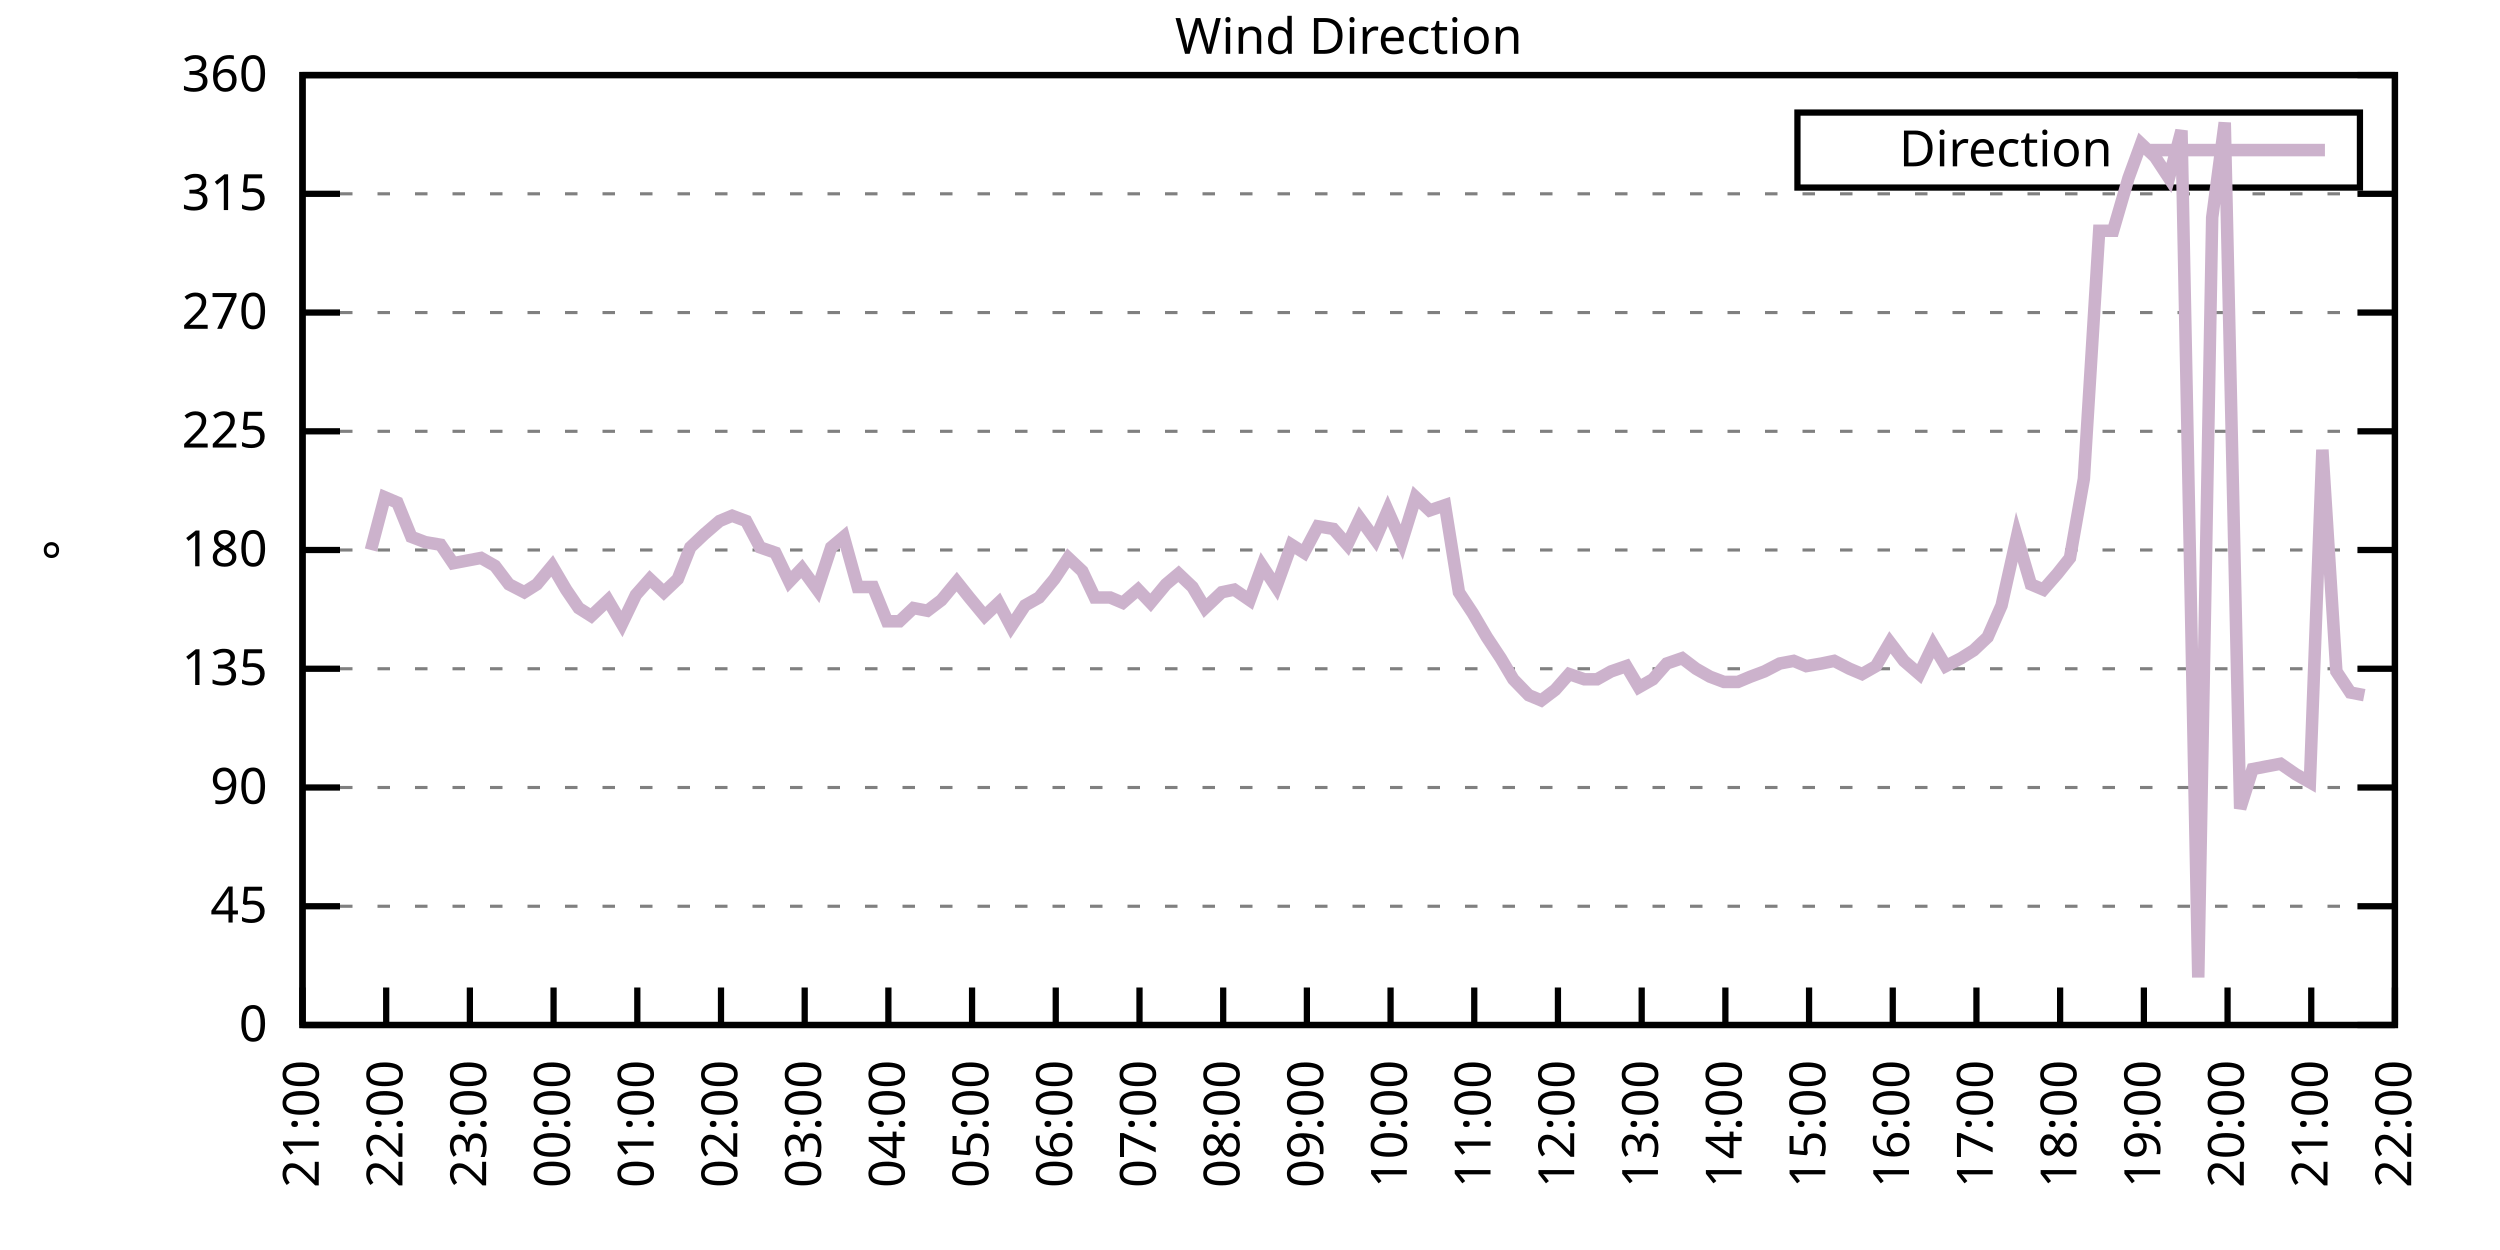
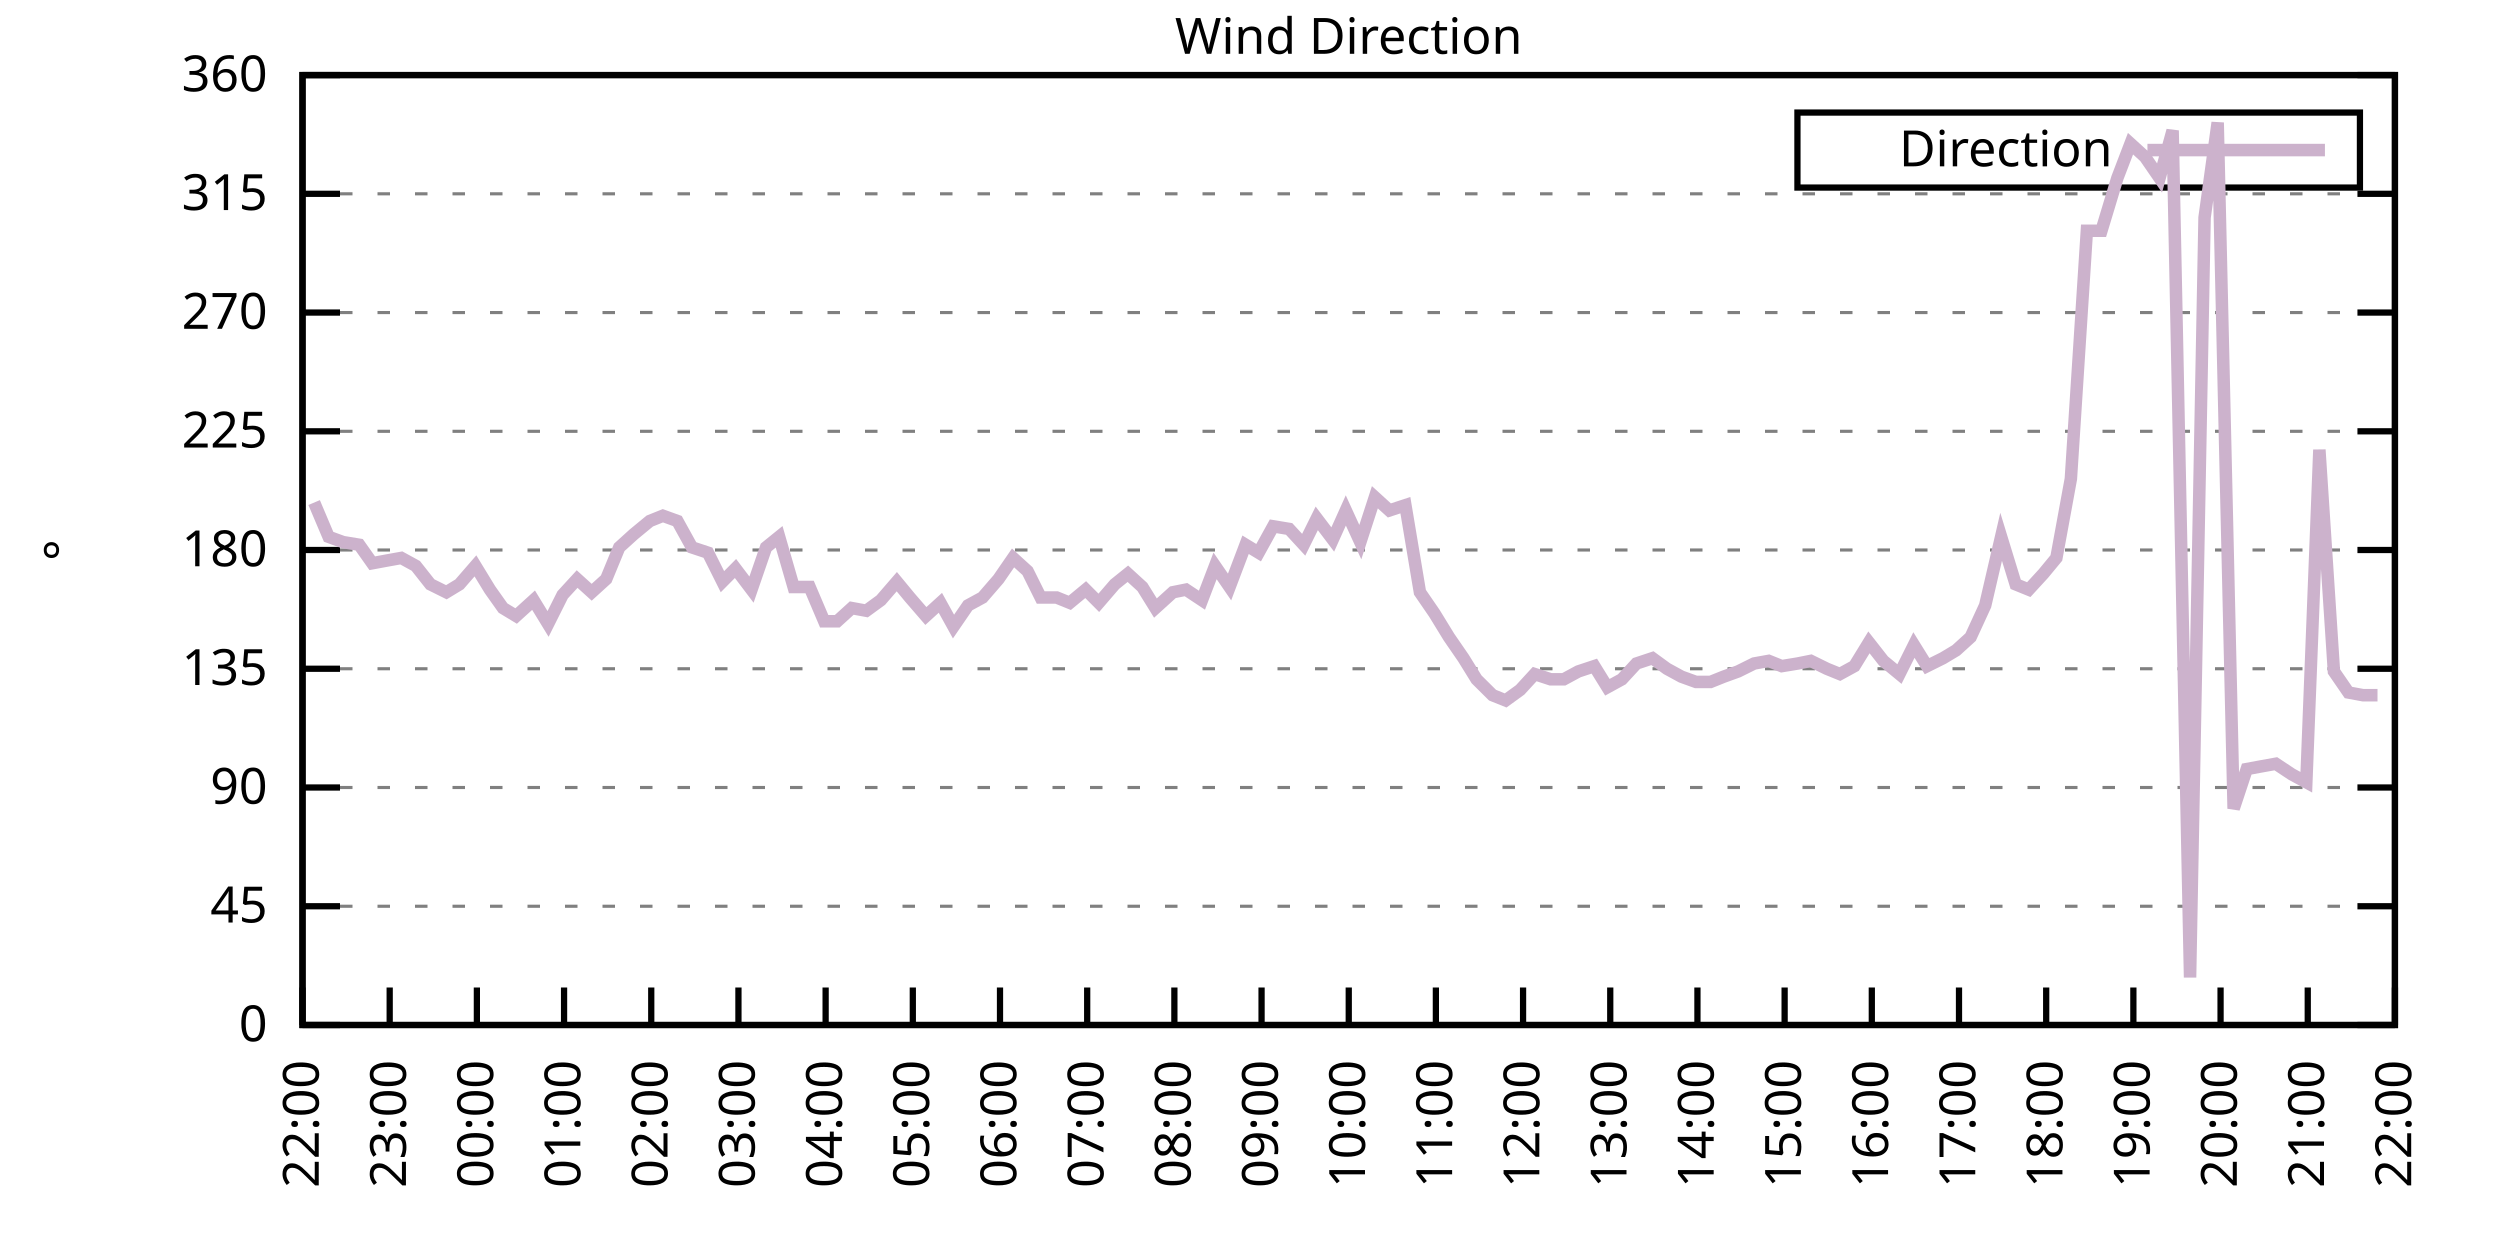
<svg xmlns="http://www.w3.org/2000/svg" xmlns:xlink="http://www.w3.org/1999/xlink" width="400" height="200" viewBox="0 0 400 200">
  <g id="gnuplot_canvas">
    <rect x="0" y="0" width="400" height="200" fill="none" />
    <defs>
      <circle id="gpDot" r="0.5" stroke-width="0.5" stroke="currentColor" />
      <path id="gpPt0" stroke-width="0.333" stroke="currentColor" d="M-1,0 h2 M0,-1 v2" />
      <path id="gpPt1" stroke-width="0.333" stroke="currentColor" d="M-1,-1 L1,1 M1,-1 L-1,1" />
      <path id="gpPt2" stroke-width="0.333" stroke="currentColor" d="M-1,0 L1,0 M0,-1 L0,1 M-1,-1 L1,1 M-1,1 L1,-1" />
      <rect id="gpPt3" stroke-width="0.333" stroke="currentColor" x="-1" y="-1" width="2" height="2" />
      <rect id="gpPt4" stroke-width="0.333" stroke="currentColor" fill="currentColor" x="-1" y="-1" width="2" height="2" />
      <circle id="gpPt5" stroke-width="0.333" stroke="currentColor" cx="0" cy="0" r="1" />
      <use xlink:href="#gpPt5" id="gpPt6" fill="currentColor" stroke="none" />
      <path id="gpPt7" stroke-width="0.333" stroke="currentColor" d="M0,-1.33 L-1.33,0.67 L1.33,0.67 z" />
      <use xlink:href="#gpPt7" id="gpPt8" fill="currentColor" stroke="none" />
      <use xlink:href="#gpPt7" id="gpPt9" stroke="currentColor" transform="rotate(180)" />
      <use xlink:href="#gpPt9" id="gpPt10" fill="currentColor" stroke="none" />
      <use xlink:href="#gpPt3" id="gpPt11" stroke="currentColor" transform="rotate(45)" />
      <use xlink:href="#gpPt11" id="gpPt12" fill="currentColor" stroke="none" />
      <path id="gpPt13" stroke-width="0.333" stroke="currentColor" d="M0,1.330 L1.265,0.411 L0.782,-1.067 L-0.782,-1.076 L-1.265,0.411 z" />
      <use xlink:href="#gpPt13" id="gpPt14" fill="currentColor" stroke="none" />
      <filter id="textbox" filterUnits="objectBoundingBox" x="0" y="0" height="1" width="1">
        <feFlood flood-color="white" flood-opacity="1" result="bgnd" />
        <feComposite in="SourceGraphic" in2="bgnd" operator="atop" />
      </filter>
      <filter id="greybox" filterUnits="objectBoundingBox" x="0" y="0" height="1" width="1">
        <feFlood flood-color="lightgrey" flood-opacity="1" result="grey" />
        <feComposite in="SourceGraphic" in2="grey" operator="atop" />
      </filter>
    </defs>
    <g fill="none" color="white" stroke="currentColor" stroke-width="1.00" stroke-linecap="butt" stroke-linejoin="miter">
</g>
    <g fill="none" color="black" stroke="currentColor" stroke-width="1.00" stroke-linecap="butt" stroke-linejoin="miter">
      <g stroke="none" shape-rendering="crispEdges">
        <polygon fill="rgb(255, 255, 255)" points="48.40,164.00 383.18,164.00 383.18,12.02 48.40,12.02 " />
      </g>
    </g>
    <g fill="none" color="black" stroke="currentColor" stroke-width="1.00" stroke-linecap="butt" stroke-linejoin="miter">
</g>
    <g fill="none" color="black" stroke="black" stroke-width="0.50" stroke-linecap="butt" stroke-linejoin="miter">
</g>
    <g fill="none" color="gray" stroke="currentColor" stroke-width="0.50" stroke-linecap="butt" stroke-linejoin="miter">
      <path stroke="gray" stroke-dasharray="2,4" class="gridline" d="M48.40,164.00 L383.19,164.00  " />
    </g>
    <g fill="none" color="gray" stroke="gray" stroke-width="1.00" stroke-linecap="butt" stroke-linejoin="miter">
</g>
    <g fill="none" color="black" stroke="currentColor" stroke-width="1.00" stroke-linecap="butt" stroke-linejoin="miter">
      <path stroke="black" d="M48.40,164.00 L54.40,164.00 M383.19,164.00 L377.19,164.00  " />
      <g transform="translate(42.80,166.60)" stroke="none" fill="black" font-family="Sans" font-size="8.00" text-anchor="end">
        <text>
          <tspan font-family="Sans"> 0</tspan>
        </text>
      </g>
    </g>
    <g fill="none" color="black" stroke="currentColor" stroke-width="1.00" stroke-linecap="butt" stroke-linejoin="miter">
</g>
    <g fill="none" color="black" stroke="black" stroke-width="0.50" stroke-linecap="butt" stroke-linejoin="miter">
</g>
    <g fill="none" color="gray" stroke="currentColor" stroke-width="0.50" stroke-linecap="butt" stroke-linejoin="miter">
      <path stroke="gray" stroke-dasharray="2,4" class="gridline" d="M48.40,145.00 L383.19,145.00  " />
    </g>
    <g fill="none" color="gray" stroke="gray" stroke-width="1.00" stroke-linecap="butt" stroke-linejoin="miter">
</g>
    <g fill="none" color="black" stroke="currentColor" stroke-width="1.00" stroke-linecap="butt" stroke-linejoin="miter">
      <path stroke="black" d="M48.40,145.00 L54.40,145.00 M383.19,145.00 L377.19,145.00  " />
      <g transform="translate(42.80,147.60)" stroke="none" fill="black" font-family="Sans" font-size="8.00" text-anchor="end">
        <text>
          <tspan font-family="Sans"> 45</tspan>
        </text>
      </g>
    </g>
    <g fill="none" color="black" stroke="currentColor" stroke-width="1.00" stroke-linecap="butt" stroke-linejoin="miter">
</g>
    <g fill="none" color="black" stroke="black" stroke-width="0.50" stroke-linecap="butt" stroke-linejoin="miter">
</g>
    <g fill="none" color="gray" stroke="currentColor" stroke-width="0.50" stroke-linecap="butt" stroke-linejoin="miter">
      <path stroke="gray" stroke-dasharray="2,4" class="gridline" d="M48.40,126.00 L383.19,126.00  " />
    </g>
    <g fill="none" color="gray" stroke="gray" stroke-width="1.00" stroke-linecap="butt" stroke-linejoin="miter">
</g>
    <g fill="none" color="black" stroke="currentColor" stroke-width="1.00" stroke-linecap="butt" stroke-linejoin="miter">
      <path stroke="black" d="M48.40,126.00 L54.40,126.00 M383.19,126.00 L377.19,126.00  " />
      <g transform="translate(42.80,128.60)" stroke="none" fill="black" font-family="Sans" font-size="8.00" text-anchor="end">
        <text>
          <tspan font-family="Sans"> 90</tspan>
        </text>
      </g>
    </g>
    <g fill="none" color="black" stroke="currentColor" stroke-width="1.00" stroke-linecap="butt" stroke-linejoin="miter">
</g>
    <g fill="none" color="black" stroke="black" stroke-width="0.50" stroke-linecap="butt" stroke-linejoin="miter">
</g>
    <g fill="none" color="gray" stroke="currentColor" stroke-width="0.50" stroke-linecap="butt" stroke-linejoin="miter">
      <path stroke="gray" stroke-dasharray="2,4" class="gridline" d="M48.40,107.00 L383.19,107.00  " />
    </g>
    <g fill="none" color="gray" stroke="gray" stroke-width="1.00" stroke-linecap="butt" stroke-linejoin="miter">
</g>
    <g fill="none" color="black" stroke="currentColor" stroke-width="1.00" stroke-linecap="butt" stroke-linejoin="miter">
      <path stroke="black" d="M48.40,107.00 L54.40,107.00 M383.19,107.00 L377.19,107.00  " />
      <g transform="translate(42.80,109.60)" stroke="none" fill="black" font-family="Sans" font-size="8.00" text-anchor="end">
        <text>
          <tspan font-family="Sans"> 135</tspan>
        </text>
      </g>
    </g>
    <g fill="none" color="black" stroke="currentColor" stroke-width="1.00" stroke-linecap="butt" stroke-linejoin="miter">
</g>
    <g fill="none" color="black" stroke="black" stroke-width="0.50" stroke-linecap="butt" stroke-linejoin="miter">
</g>
    <g fill="none" color="gray" stroke="currentColor" stroke-width="0.50" stroke-linecap="butt" stroke-linejoin="miter">
      <path stroke="gray" stroke-dasharray="2,4" class="gridline" d="M48.40,88.00 L383.19,88.00  " />
    </g>
    <g fill="none" color="gray" stroke="gray" stroke-width="1.00" stroke-linecap="butt" stroke-linejoin="miter">
</g>
    <g fill="none" color="black" stroke="currentColor" stroke-width="1.00" stroke-linecap="butt" stroke-linejoin="miter">
      <path stroke="black" d="M48.40,88.00 L54.40,88.00 M383.19,88.00 L377.19,88.00  " />
      <g transform="translate(42.80,90.60)" stroke="none" fill="black" font-family="Sans" font-size="8.00" text-anchor="end">
        <text>
          <tspan font-family="Sans"> 180</tspan>
        </text>
      </g>
    </g>
    <g fill="none" color="black" stroke="currentColor" stroke-width="1.00" stroke-linecap="butt" stroke-linejoin="miter">
</g>
    <g fill="none" color="black" stroke="black" stroke-width="0.50" stroke-linecap="butt" stroke-linejoin="miter">
</g>
    <g fill="none" color="gray" stroke="currentColor" stroke-width="0.50" stroke-linecap="butt" stroke-linejoin="miter">
      <path stroke="gray" stroke-dasharray="2,4" class="gridline" d="M48.40,69.01 L383.19,69.01  " />
    </g>
    <g fill="none" color="gray" stroke="gray" stroke-width="1.00" stroke-linecap="butt" stroke-linejoin="miter">
</g>
    <g fill="none" color="black" stroke="currentColor" stroke-width="1.00" stroke-linecap="butt" stroke-linejoin="miter">
      <path stroke="black" d="M48.40,69.01 L54.40,69.01 M383.19,69.01 L377.19,69.01  " />
      <g transform="translate(42.80,71.61)" stroke="none" fill="black" font-family="Sans" font-size="8.00" text-anchor="end">
        <text>
          <tspan font-family="Sans"> 225</tspan>
        </text>
      </g>
    </g>
    <g fill="none" color="black" stroke="currentColor" stroke-width="1.00" stroke-linecap="butt" stroke-linejoin="miter">
</g>
    <g fill="none" color="black" stroke="black" stroke-width="0.50" stroke-linecap="butt" stroke-linejoin="miter">
</g>
    <g fill="none" color="gray" stroke="currentColor" stroke-width="0.50" stroke-linecap="butt" stroke-linejoin="miter">
      <path stroke="gray" stroke-dasharray="2,4" class="gridline" d="M48.40,50.01 L383.19,50.01  " />
    </g>
    <g fill="none" color="gray" stroke="gray" stroke-width="1.00" stroke-linecap="butt" stroke-linejoin="miter">
</g>
    <g fill="none" color="black" stroke="currentColor" stroke-width="1.00" stroke-linecap="butt" stroke-linejoin="miter">
      <path stroke="black" d="M48.40,50.01 L54.40,50.01 M383.19,50.01 L377.19,50.01  " />
      <g transform="translate(42.80,52.61)" stroke="none" fill="black" font-family="Sans" font-size="8.00" text-anchor="end">
        <text>
          <tspan font-family="Sans"> 270</tspan>
        </text>
      </g>
    </g>
    <g fill="none" color="black" stroke="currentColor" stroke-width="1.00" stroke-linecap="butt" stroke-linejoin="miter">
</g>
    <g fill="none" color="black" stroke="black" stroke-width="0.50" stroke-linecap="butt" stroke-linejoin="miter">
</g>
    <g fill="none" color="gray" stroke="currentColor" stroke-width="0.50" stroke-linecap="butt" stroke-linejoin="miter">
      <path stroke="gray" stroke-dasharray="2,4" class="gridline" d="M48.40,31.01 L383.19,31.01  " />
    </g>
    <g fill="none" color="gray" stroke="gray" stroke-width="1.00" stroke-linecap="butt" stroke-linejoin="miter">
</g>
    <g fill="none" color="black" stroke="currentColor" stroke-width="1.00" stroke-linecap="butt" stroke-linejoin="miter">
      <path stroke="black" d="M48.40,31.01 L54.40,31.01 M383.19,31.01 L377.19,31.01  " />
      <g transform="translate(42.80,33.61)" stroke="none" fill="black" font-family="Sans" font-size="8.00" text-anchor="end">
        <text>
          <tspan font-family="Sans"> 315</tspan>
        </text>
      </g>
    </g>
    <g fill="none" color="black" stroke="currentColor" stroke-width="1.00" stroke-linecap="butt" stroke-linejoin="miter">
</g>
    <g fill="none" color="black" stroke="black" stroke-width="0.50" stroke-linecap="butt" stroke-linejoin="miter">
</g>
    <g fill="none" color="gray" stroke="currentColor" stroke-width="0.50" stroke-linecap="butt" stroke-linejoin="miter">
      <path stroke="gray" stroke-dasharray="2,4" class="gridline" d="M48.40,12.01 L383.19,12.01  " />
    </g>
    <g fill="none" color="gray" stroke="gray" stroke-width="1.00" stroke-linecap="butt" stroke-linejoin="miter">
</g>
    <g fill="none" color="black" stroke="currentColor" stroke-width="1.00" stroke-linecap="butt" stroke-linejoin="miter">
      <path stroke="black" d="M48.40,12.01 L54.40,12.01 M383.19,12.01 L377.19,12.01  " />
      <g transform="translate(42.80,14.61)" stroke="none" fill="black" font-family="Sans" font-size="8.00" text-anchor="end">
        <text>
          <tspan font-family="Sans"> 360</tspan>
        </text>
      </g>
    </g>
    <g fill="none" color="black" stroke="currentColor" stroke-width="1.00" stroke-linecap="butt" stroke-linejoin="miter">
      <path stroke="black" d="M48.40,164.00 L48.40,158.00  " />
      <g transform="translate(51.00,169.60) rotate(270.00)" stroke="none" fill="black" font-family="Sans" font-size="8.00" text-anchor="end">
        <text>
-           <tspan font-family="Sans">21:00</tspan>
-         </text>
-       </g>
-     </g>
-     <g fill="none" color="black" stroke="currentColor" stroke-width="1.00" stroke-linecap="butt" stroke-linejoin="miter">
-       <path stroke="black" d="M61.79,164.00 L61.79,158.00  " />
-       <g transform="translate(64.39,169.60) rotate(270.00)" stroke="none" fill="black" font-family="Sans" font-size="8.00" text-anchor="end">
-         <text>
          <tspan font-family="Sans">22:00</tspan>
        </text>
      </g>
    </g>
    <g fill="none" color="black" stroke="currentColor" stroke-width="1.00" stroke-linecap="butt" stroke-linejoin="miter">
-       <path stroke="black" d="M75.18,164.00 L75.18,158.00  " />
-       <g transform="translate(77.78,169.60) rotate(270.00)" stroke="none" fill="black" font-family="Sans" font-size="8.00" text-anchor="end">
+       <path stroke="black" d="M62.35,164.00 L62.35,158.00  " />
+       <g transform="translate(64.95,169.60) rotate(270.00)" stroke="none" fill="black" font-family="Sans" font-size="8.00" text-anchor="end">
        <text>
          <tspan font-family="Sans">23:00</tspan>
        </text>
      </g>
    </g>
    <g fill="none" color="black" stroke="currentColor" stroke-width="1.00" stroke-linecap="butt" stroke-linejoin="miter">
-       <path stroke="black" d="M88.57,164.00 L88.57,158.00  " />
-       <g transform="translate(91.17,169.60) rotate(270.00)" stroke="none" fill="black" font-family="Sans" font-size="8.00" text-anchor="end">
+       <path stroke="black" d="M76.30,164.00 L76.30,158.00  " />
+       <g transform="translate(78.90,169.60) rotate(270.00)" stroke="none" fill="black" font-family="Sans" font-size="8.00" text-anchor="end">
        <text>
          <tspan font-family="Sans">00:00</tspan>
        </text>
      </g>
    </g>
    <g fill="none" color="black" stroke="currentColor" stroke-width="1.00" stroke-linecap="butt" stroke-linejoin="miter">
-       <path stroke="black" d="M101.97,164.00 L101.97,158.00  " />
-       <g transform="translate(104.57,169.60) rotate(270.00)" stroke="none" fill="black" font-family="Sans" font-size="8.00" text-anchor="end">
+       <path stroke="black" d="M90.25,164.00 L90.25,158.00  " />
+       <g transform="translate(92.85,169.60) rotate(270.00)" stroke="none" fill="black" font-family="Sans" font-size="8.00" text-anchor="end">
        <text>
          <tspan font-family="Sans">01:00</tspan>
        </text>
      </g>
    </g>
    <g fill="none" color="black" stroke="currentColor" stroke-width="1.00" stroke-linecap="butt" stroke-linejoin="miter">
-       <path stroke="black" d="M115.36,164.00 L115.36,158.00  " />
-       <g transform="translate(117.96,169.60) rotate(270.00)" stroke="none" fill="black" font-family="Sans" font-size="8.00" text-anchor="end">
+       <path stroke="black" d="M104.20,164.00 L104.20,158.00  " />
+       <g transform="translate(106.80,169.60) rotate(270.00)" stroke="none" fill="black" font-family="Sans" font-size="8.00" text-anchor="end">
        <text>
          <tspan font-family="Sans">02:00</tspan>
        </text>
      </g>
    </g>
    <g fill="none" color="black" stroke="currentColor" stroke-width="1.00" stroke-linecap="butt" stroke-linejoin="miter">
-       <path stroke="black" d="M128.75,164.00 L128.75,158.00  " />
-       <g transform="translate(131.35,169.60) rotate(270.00)" stroke="none" fill="black" font-family="Sans" font-size="8.00" text-anchor="end">
+       <path stroke="black" d="M118.15,164.00 L118.15,158.00  " />
+       <g transform="translate(120.75,169.60) rotate(270.00)" stroke="none" fill="black" font-family="Sans" font-size="8.00" text-anchor="end">
        <text>
          <tspan font-family="Sans">03:00</tspan>
        </text>
      </g>
    </g>
    <g fill="none" color="black" stroke="currentColor" stroke-width="1.00" stroke-linecap="butt" stroke-linejoin="miter">
-       <path stroke="black" d="M142.14,164.00 L142.14,158.00  " />
-       <g transform="translate(144.74,169.60) rotate(270.00)" stroke="none" fill="black" font-family="Sans" font-size="8.00" text-anchor="end">
+       <path stroke="black" d="M132.10,164.00 L132.10,158.00  " />
+       <g transform="translate(134.70,169.60) rotate(270.00)" stroke="none" fill="black" font-family="Sans" font-size="8.00" text-anchor="end">
        <text>
          <tspan font-family="Sans">04:00</tspan>
        </text>
      </g>
    </g>
    <g fill="none" color="black" stroke="currentColor" stroke-width="1.00" stroke-linecap="butt" stroke-linejoin="miter">
-       <path stroke="black" d="M155.53,164.00 L155.53,158.00  " />
-       <g transform="translate(158.13,169.60) rotate(270.00)" stroke="none" fill="black" font-family="Sans" font-size="8.00" text-anchor="end">
+       <path stroke="black" d="M146.05,164.00 L146.05,158.00  " />
+       <g transform="translate(148.65,169.60) rotate(270.00)" stroke="none" fill="black" font-family="Sans" font-size="8.00" text-anchor="end">
        <text>
          <tspan font-family="Sans">05:00</tspan>
        </text>
      </g>
    </g>
    <g fill="none" color="black" stroke="currentColor" stroke-width="1.00" stroke-linecap="butt" stroke-linejoin="miter">
-       <path stroke="black" d="M168.92,164.00 L168.92,158.00  " />
-       <g transform="translate(171.52,169.60) rotate(270.00)" stroke="none" fill="black" font-family="Sans" font-size="8.00" text-anchor="end">
+       <path stroke="black" d="M160.00,164.00 L160.00,158.00  " />
+       <g transform="translate(162.60,169.60) rotate(270.00)" stroke="none" fill="black" font-family="Sans" font-size="8.00" text-anchor="end">
        <text>
          <tspan font-family="Sans">06:00</tspan>
        </text>
      </g>
    </g>
    <g fill="none" color="black" stroke="currentColor" stroke-width="1.00" stroke-linecap="butt" stroke-linejoin="miter">
-       <path stroke="black" d="M182.32,164.00 L182.32,158.00  " />
-       <g transform="translate(184.92,169.60) rotate(270.00)" stroke="none" fill="black" font-family="Sans" font-size="8.00" text-anchor="end">
+       <path stroke="black" d="M173.95,164.00 L173.95,158.00  " />
+       <g transform="translate(176.55,169.60) rotate(270.00)" stroke="none" fill="black" font-family="Sans" font-size="8.00" text-anchor="end">
        <text>
          <tspan font-family="Sans">07:00</tspan>
        </text>
      </g>
    </g>
    <g fill="none" color="black" stroke="currentColor" stroke-width="1.00" stroke-linecap="butt" stroke-linejoin="miter">
-       <path stroke="black" d="M195.71,164.00 L195.71,158.00  " />
-       <g transform="translate(198.31,169.60) rotate(270.00)" stroke="none" fill="black" font-family="Sans" font-size="8.00" text-anchor="end">
+       <path stroke="black" d="M187.90,164.00 L187.90,158.00  " />
+       <g transform="translate(190.50,169.60) rotate(270.00)" stroke="none" fill="black" font-family="Sans" font-size="8.00" text-anchor="end">
        <text>
          <tspan font-family="Sans">08:00</tspan>
        </text>
      </g>
    </g>
    <g fill="none" color="black" stroke="currentColor" stroke-width="1.00" stroke-linecap="butt" stroke-linejoin="miter">
-       <path stroke="black" d="M209.10,164.00 L209.10,158.00  " />
-       <g transform="translate(211.70,169.60) rotate(270.00)" stroke="none" fill="black" font-family="Sans" font-size="8.00" text-anchor="end">
+       <path stroke="black" d="M201.85,164.00 L201.85,158.00  " />
+       <g transform="translate(204.45,169.60) rotate(270.00)" stroke="none" fill="black" font-family="Sans" font-size="8.00" text-anchor="end">
        <text>
          <tspan font-family="Sans">09:00</tspan>
        </text>
      </g>
    </g>
    <g fill="none" color="black" stroke="currentColor" stroke-width="1.00" stroke-linecap="butt" stroke-linejoin="miter">
-       <path stroke="black" d="M222.49,164.00 L222.49,158.00  " />
-       <g transform="translate(225.09,169.60) rotate(270.00)" stroke="none" fill="black" font-family="Sans" font-size="8.00" text-anchor="end">
+       <path stroke="black" d="M215.80,164.00 L215.80,158.00  " />
+       <g transform="translate(218.40,169.60) rotate(270.00)" stroke="none" fill="black" font-family="Sans" font-size="8.00" text-anchor="end">
        <text>
          <tspan font-family="Sans">10:00</tspan>
        </text>
      </g>
    </g>
    <g fill="none" color="black" stroke="currentColor" stroke-width="1.00" stroke-linecap="butt" stroke-linejoin="miter">
-       <path stroke="black" d="M235.88,164.00 L235.88,158.00  " />
-       <g transform="translate(238.48,169.60) rotate(270.00)" stroke="none" fill="black" font-family="Sans" font-size="8.00" text-anchor="end">
+       <path stroke="black" d="M229.74,164.00 L229.74,158.00  " />
+       <g transform="translate(232.34,169.60) rotate(270.00)" stroke="none" fill="black" font-family="Sans" font-size="8.00" text-anchor="end">
        <text>
          <tspan font-family="Sans">11:00</tspan>
        </text>
      </g>
    </g>
    <g fill="none" color="black" stroke="currentColor" stroke-width="1.00" stroke-linecap="butt" stroke-linejoin="miter">
-       <path stroke="black" d="M249.27,164.00 L249.27,158.00  " />
-       <g transform="translate(251.87,169.60) rotate(270.00)" stroke="none" fill="black" font-family="Sans" font-size="8.00" text-anchor="end">
+       <path stroke="black" d="M243.69,164.00 L243.69,158.00  " />
+       <g transform="translate(246.29,169.60) rotate(270.00)" stroke="none" fill="black" font-family="Sans" font-size="8.00" text-anchor="end">
        <text>
          <tspan font-family="Sans">12:00</tspan>
        </text>
      </g>
    </g>
    <g fill="none" color="black" stroke="currentColor" stroke-width="1.00" stroke-linecap="butt" stroke-linejoin="miter">
-       <path stroke="black" d="M262.67,164.00 L262.67,158.00  " />
-       <g transform="translate(265.27,169.60) rotate(270.00)" stroke="none" fill="black" font-family="Sans" font-size="8.00" text-anchor="end">
+       <path stroke="black" d="M257.64,164.00 L257.64,158.00  " />
+       <g transform="translate(260.24,169.60) rotate(270.00)" stroke="none" fill="black" font-family="Sans" font-size="8.00" text-anchor="end">
        <text>
          <tspan font-family="Sans">13:00</tspan>
        </text>
      </g>
    </g>
    <g fill="none" color="black" stroke="currentColor" stroke-width="1.00" stroke-linecap="butt" stroke-linejoin="miter">
-       <path stroke="black" d="M276.06,164.00 L276.06,158.00  " />
-       <g transform="translate(278.66,169.60) rotate(270.00)" stroke="none" fill="black" font-family="Sans" font-size="8.00" text-anchor="end">
+       <path stroke="black" d="M271.59,164.00 L271.59,158.00  " />
+       <g transform="translate(274.19,169.60) rotate(270.00)" stroke="none" fill="black" font-family="Sans" font-size="8.00" text-anchor="end">
        <text>
          <tspan font-family="Sans">14:00</tspan>
        </text>
      </g>
    </g>
    <g fill="none" color="black" stroke="currentColor" stroke-width="1.00" stroke-linecap="butt" stroke-linejoin="miter">
-       <path stroke="black" d="M289.45,164.00 L289.45,158.00  " />
-       <g transform="translate(292.05,169.60) rotate(270.00)" stroke="none" fill="black" font-family="Sans" font-size="8.00" text-anchor="end">
+       <path stroke="black" d="M285.54,164.00 L285.54,158.00  " />
+       <g transform="translate(288.14,169.60) rotate(270.00)" stroke="none" fill="black" font-family="Sans" font-size="8.00" text-anchor="end">
        <text>
          <tspan font-family="Sans">15:00</tspan>
        </text>
      </g>
    </g>
    <g fill="none" color="black" stroke="currentColor" stroke-width="1.00" stroke-linecap="butt" stroke-linejoin="miter">
-       <path stroke="black" d="M302.84,164.00 L302.84,158.00  " />
-       <g transform="translate(305.44,169.60) rotate(270.00)" stroke="none" fill="black" font-family="Sans" font-size="8.00" text-anchor="end">
+       <path stroke="black" d="M299.49,164.00 L299.49,158.00  " />
+       <g transform="translate(302.09,169.60) rotate(270.00)" stroke="none" fill="black" font-family="Sans" font-size="8.00" text-anchor="end">
        <text>
          <tspan font-family="Sans">16:00</tspan>
        </text>
      </g>
    </g>
    <g fill="none" color="black" stroke="currentColor" stroke-width="1.00" stroke-linecap="butt" stroke-linejoin="miter">
-       <path stroke="black" d="M316.23,164.00 L316.23,158.00  " />
-       <g transform="translate(318.83,169.60) rotate(270.00)" stroke="none" fill="black" font-family="Sans" font-size="8.00" text-anchor="end">
+       <path stroke="black" d="M313.44,164.00 L313.44,158.00  " />
+       <g transform="translate(316.04,169.60) rotate(270.00)" stroke="none" fill="black" font-family="Sans" font-size="8.00" text-anchor="end">
        <text>
          <tspan font-family="Sans">17:00</tspan>
        </text>
      </g>
    </g>
    <g fill="none" color="black" stroke="currentColor" stroke-width="1.00" stroke-linecap="butt" stroke-linejoin="miter">
-       <path stroke="black" d="M329.62,164.00 L329.62,158.00  " />
-       <g transform="translate(332.22,169.60) rotate(270.00)" stroke="none" fill="black" font-family="Sans" font-size="8.00" text-anchor="end">
+       <path stroke="black" d="M327.39,164.00 L327.39,158.00  " />
+       <g transform="translate(329.99,169.60) rotate(270.00)" stroke="none" fill="black" font-family="Sans" font-size="8.00" text-anchor="end">
        <text>
          <tspan font-family="Sans">18:00</tspan>
        </text>
      </g>
    </g>
    <g fill="none" color="black" stroke="currentColor" stroke-width="1.00" stroke-linecap="butt" stroke-linejoin="miter">
-       <path stroke="black" d="M343.02,164.00 L343.02,158.00  " />
-       <g transform="translate(345.62,169.60) rotate(270.00)" stroke="none" fill="black" font-family="Sans" font-size="8.00" text-anchor="end">
+       <path stroke="black" d="M341.34,164.00 L341.34,158.00  " />
+       <g transform="translate(343.94,169.60) rotate(270.00)" stroke="none" fill="black" font-family="Sans" font-size="8.00" text-anchor="end">
        <text>
          <tspan font-family="Sans">19:00</tspan>
        </text>
      </g>
    </g>
    <g fill="none" color="black" stroke="currentColor" stroke-width="1.00" stroke-linecap="butt" stroke-linejoin="miter">
-       <path stroke="black" d="M356.41,164.00 L356.41,158.00  " />
-       <g transform="translate(359.01,169.60) rotate(270.00)" stroke="none" fill="black" font-family="Sans" font-size="8.00" text-anchor="end">
+       <path stroke="black" d="M355.29,164.00 L355.29,158.00  " />
+       <g transform="translate(357.89,169.60) rotate(270.00)" stroke="none" fill="black" font-family="Sans" font-size="8.00" text-anchor="end">
        <text>
          <tspan font-family="Sans">20:00</tspan>
        </text>
      </g>
    </g>
    <g fill="none" color="black" stroke="currentColor" stroke-width="1.00" stroke-linecap="butt" stroke-linejoin="miter">
-       <path stroke="black" d="M369.80,164.00 L369.80,158.00  " />
-       <g transform="translate(372.40,169.60) rotate(270.00)" stroke="none" fill="black" font-family="Sans" font-size="8.00" text-anchor="end">
+       <path stroke="black" d="M369.24,164.00 L369.24,158.00  " />
+       <g transform="translate(371.84,169.60) rotate(270.00)" stroke="none" fill="black" font-family="Sans" font-size="8.00" text-anchor="end">
        <text>
          <tspan font-family="Sans">21:00</tspan>
        </text>
      </g>
    </g>
    <g fill="none" color="black" stroke="currentColor" stroke-width="1.00" stroke-linecap="butt" stroke-linejoin="miter">
      <path stroke="black" d="M383.19,164.00 L383.19,158.00  " />
      <g transform="translate(385.79,169.60) rotate(270.00)" stroke="none" fill="black" font-family="Sans" font-size="8.00" text-anchor="end">
        <text>
          <tspan font-family="Sans">22:00</tspan>
        </text>
      </g>
    </g>
    <g fill="none" color="black" stroke="currentColor" stroke-width="1.00" stroke-linecap="butt" stroke-linejoin="miter">
</g>
    <g fill="none" color="black" stroke="currentColor" stroke-width="1.00" stroke-linecap="butt" stroke-linejoin="miter">
      <path stroke="black" d="M48.40,12.01 L48.40,164.00 L383.19,164.00 L383.19,12.01 L48.40,12.01 Z  " />
    </g>
    <g fill="none" color="black" stroke="currentColor" stroke-width="1.00" stroke-linecap="butt" stroke-linejoin="miter">
</g>
    <g fill="none" color="black" stroke="currentColor" stroke-width="1.00" stroke-linecap="butt" stroke-linejoin="miter">
      <path stroke="black" d="M287.59,30.01 L287.59,18.01 L377.59,18.01 L377.59,30.01 L287.59,30.01 Z  " />
    </g>
    <g id="Wind_direction_plot_1">
      <g fill="none" color="white" stroke="black" stroke-width="2.00" stroke-linecap="butt" stroke-linejoin="miter">
</g>
      <g fill="none" color="black" stroke="currentColor" stroke-width="2.00" stroke-linecap="butt" stroke-linejoin="miter">
        <g transform="translate(337.99,26.61)" stroke="none" fill="black" font-family="Sans" font-size="8.00" text-anchor="end">
          <text>
            <tspan font-family="Sans">Direction</tspan>
          </text>
        </g>
      </g>
      <g fill="none" color="black" stroke="currentColor" stroke-width="2.00" stroke-linecap="butt" stroke-linejoin="miter">
-         <path stroke="rgb(204, 178, 204)" d="M343.59,24.01 L371.99,24.01 M59.34,88.00 L61.57,79.56 L63.58,80.41 L65.81,85.89 L68.04,86.74 L70.50,87.16   L72.50,90.12 L74.74,89.69 L76.97,89.27 L79.20,90.54 L81.43,93.49 L83.89,94.76 L85.90,93.49 L88.35,90.54   L90.58,94.34 L92.59,97.29 L94.60,98.56 L97.28,96.03 L99.51,99.83 L101.74,95.18 L103.98,92.65 L106.21,94.76   L108.44,92.65 L110.45,87.58 L112.68,85.47 L115.13,83.36 L117.14,82.52 L119.38,83.36 L121.61,87.58 L124.06,88.43   L126.29,93.07 L128.30,90.96 L130.76,94.34 L132.99,87.58 L135.00,85.89 L137.23,93.92 L139.69,93.92 L141.92,99.40   L143.93,99.40 L146.16,97.29 L148.39,97.72 L150.62,96.03 L153.08,93.07 L155.09,95.60 L157.54,98.56 L159.77,96.45   L161.78,100.25 L164.01,96.87 L166.25,95.60 L168.70,92.65 L170.93,89.27 L173.17,91.38 L175.17,95.60 L177.63,95.60   L179.64,96.45 L182.09,94.34 L184.10,96.45 L186.56,93.49 L188.57,91.80 L190.80,93.92 L192.81,97.29 L195.48,94.76   L197.49,94.34 L199.95,96.03 L201.96,90.54 L204.19,93.92 L206.64,87.16 L208.65,88.43 L210.88,84.21 L213.34,84.63   L215.57,87.16 L217.58,82.94 L220.04,86.32 L222.04,81.67 L224.28,86.74 L226.51,79.56 L228.74,81.67 L231.20,80.83   L233.43,94.76 L235.66,98.14 L237.89,101.94 L240.12,105.31 L242.13,108.69 L244.59,111.23 L246.60,112.07 L248.83,110.38   L251.06,107.85 L253.51,108.69 L255.52,108.69 L257.76,107.43 L260.21,106.58 L262.22,109.96 L264.45,108.69 L266.68,106.16   L269.14,105.31 L271.37,107.00 L273.60,108.27 L275.83,109.11 L278.07,109.11 L280.07,108.27 L282.31,107.43 L284.76,106.16   L286.99,105.74 L289.00,106.58 L291.46,106.16 L293.47,105.74 L295.92,107.00 L297.93,107.85 L300.16,106.58 L302.39,102.78   L304.63,105.74 L307.08,107.85 L309.31,103.20 L311.32,106.58 L313.78,105.31 L315.79,104.05 L318.02,101.94 L320.25,96.87   L322.70,85.89 L324.94,93.49 L326.95,94.34 L329.18,91.80 L331.19,89.27 L333.42,76.61 L335.87,36.92 L338.10,36.92   L340.56,28.48 L342.57,22.99 L344.80,25.10 L347.03,28.48 L349.04,20.88 L351.72,156.40 L353.95,34.81 L355.96,19.61   L358.42,129.38 L360.42,123.05 L362.66,122.62 L364.89,122.20 L367.34,123.89 L369.58,125.16 L371.58,71.96 L373.82,107.43   L376.05,110.80 L378.28,111.23  " />
+         <path stroke="rgb(204, 178, 204)" d="M343.59,24.01 L371.99,24.01 M50.26,80.41 L52.58,85.89 L54.91,86.74 L57.47,87.16 L59.56,90.12 L61.88,89.69   L64.21,89.27 L66.53,90.54 L68.86,93.49 L71.42,94.76 L73.51,93.49 L76.07,90.54 L78.39,94.34 L80.48,97.29   L82.58,98.56 L85.37,96.03 L87.69,99.83 L90.02,95.18 L92.34,92.65 L94.67,94.76 L96.99,92.65 L99.08,87.58   L101.41,85.47 L103.97,83.36 L106.06,82.52 L108.38,83.36 L110.71,87.58 L113.27,88.43 L115.59,93.07 L117.68,90.96   L120.24,94.34 L122.57,87.58 L124.66,85.89 L126.98,93.92 L129.54,93.92 L131.87,99.40 L133.96,99.40 L136.28,97.29   L138.61,97.72 L140.93,96.03 L143.49,93.07 L145.58,95.60 L148.14,98.56 L150.46,96.45 L152.56,100.25 L154.88,96.87   L157.21,95.60 L159.76,92.65 L162.09,89.27 L164.41,91.38 L166.51,95.60 L169.06,95.60 L171.16,96.45 L173.71,94.34   L175.81,96.45 L178.36,93.49 L180.46,91.80 L182.78,93.92 L184.87,97.29 L187.66,94.76 L189.76,94.34 L192.31,96.03   L194.41,90.54 L196.73,93.92 L199.29,87.16 L201.38,88.43 L203.71,84.21 L206.26,84.63 L208.59,87.16 L210.68,82.94   L213.24,86.32 L215.33,81.67 L217.65,86.74 L219.98,79.56 L222.30,81.67 L224.86,80.83 L227.19,94.76 L229.51,98.14   L231.84,101.94 L234.16,105.31 L236.25,108.69 L238.81,111.23 L240.90,112.07 L243.23,110.38 L245.55,107.85 L248.11,108.69   L250.20,108.69 L252.53,107.43 L255.09,106.58 L257.18,109.96 L259.50,108.69 L261.83,106.16 L264.39,105.31 L266.71,107.00   L269.04,108.27 L271.36,109.11 L273.69,109.11 L275.78,108.27 L278.10,107.43 L280.66,106.16 L282.99,105.74 L285.08,106.58   L287.64,106.16 L289.73,105.74 L292.29,107.00 L294.38,107.85 L296.70,106.58 L299.03,102.78 L301.35,105.74 L303.91,107.85   L306.23,103.20 L308.33,106.58 L310.88,105.31 L312.98,104.05 L315.30,101.94 L317.63,96.87 L320.18,85.89 L322.51,93.49   L324.60,94.34 L326.93,91.80 L329.02,89.27 L331.34,76.61 L333.90,36.92 L336.23,36.92 L338.78,28.48 L340.88,22.99   L343.20,25.10 L345.53,28.48 L347.62,20.88 L350.41,156.40 L352.73,34.81 L354.83,19.61 L357.38,129.38 L359.48,123.05   L361.80,122.62 L364.13,122.20 L366.68,123.89 L369.01,125.16 L371.10,71.96 L373.43,107.43 L375.75,110.80 L378.08,111.23   L380.40,111.23  " />
      </g>
    </g>
    <g fill="none" color="black" stroke="currentColor" stroke-width="2.00" stroke-linecap="butt" stroke-linejoin="miter">
</g>
    <g fill="none" color="black" stroke="black" stroke-width="1.00" stroke-linecap="butt" stroke-linejoin="miter">
</g>
    <g fill="none" color="black" stroke="currentColor" stroke-width="1.00" stroke-linecap="butt" stroke-linejoin="miter">
      <path stroke="black" d="M48.40,12.01 L48.40,164.00 L383.19,164.00 L383.19,12.01 L48.40,12.01 Z  " />
      <g transform="translate(12.80,88.01) rotate(270.00)" stroke="none" fill="black" font-family="Sans" font-size="8.00" text-anchor="middle">
        <text>
          <tspan font-family="Sans">°</tspan>
        </text>
      </g>
    </g>
    <g fill="none" color="black" stroke="currentColor" stroke-width="1.00" stroke-linecap="butt" stroke-linejoin="miter">
</g>
    <g fill="none" color="black" stroke="currentColor" stroke-width="1.00" stroke-linecap="butt" stroke-linejoin="miter">
      <g transform="translate(215.79,8.61)" stroke="none" fill="black" font-family="Sans" font-size="8.00" text-anchor="middle">
        <text>
          <tspan font-family="Sans">Wind Direction</tspan>
        </text>
      </g>
    </g>
    <g fill="none" color="black" stroke="currentColor" stroke-width="1.00" stroke-linecap="butt" stroke-linejoin="miter">
</g>
  </g>
</svg>
